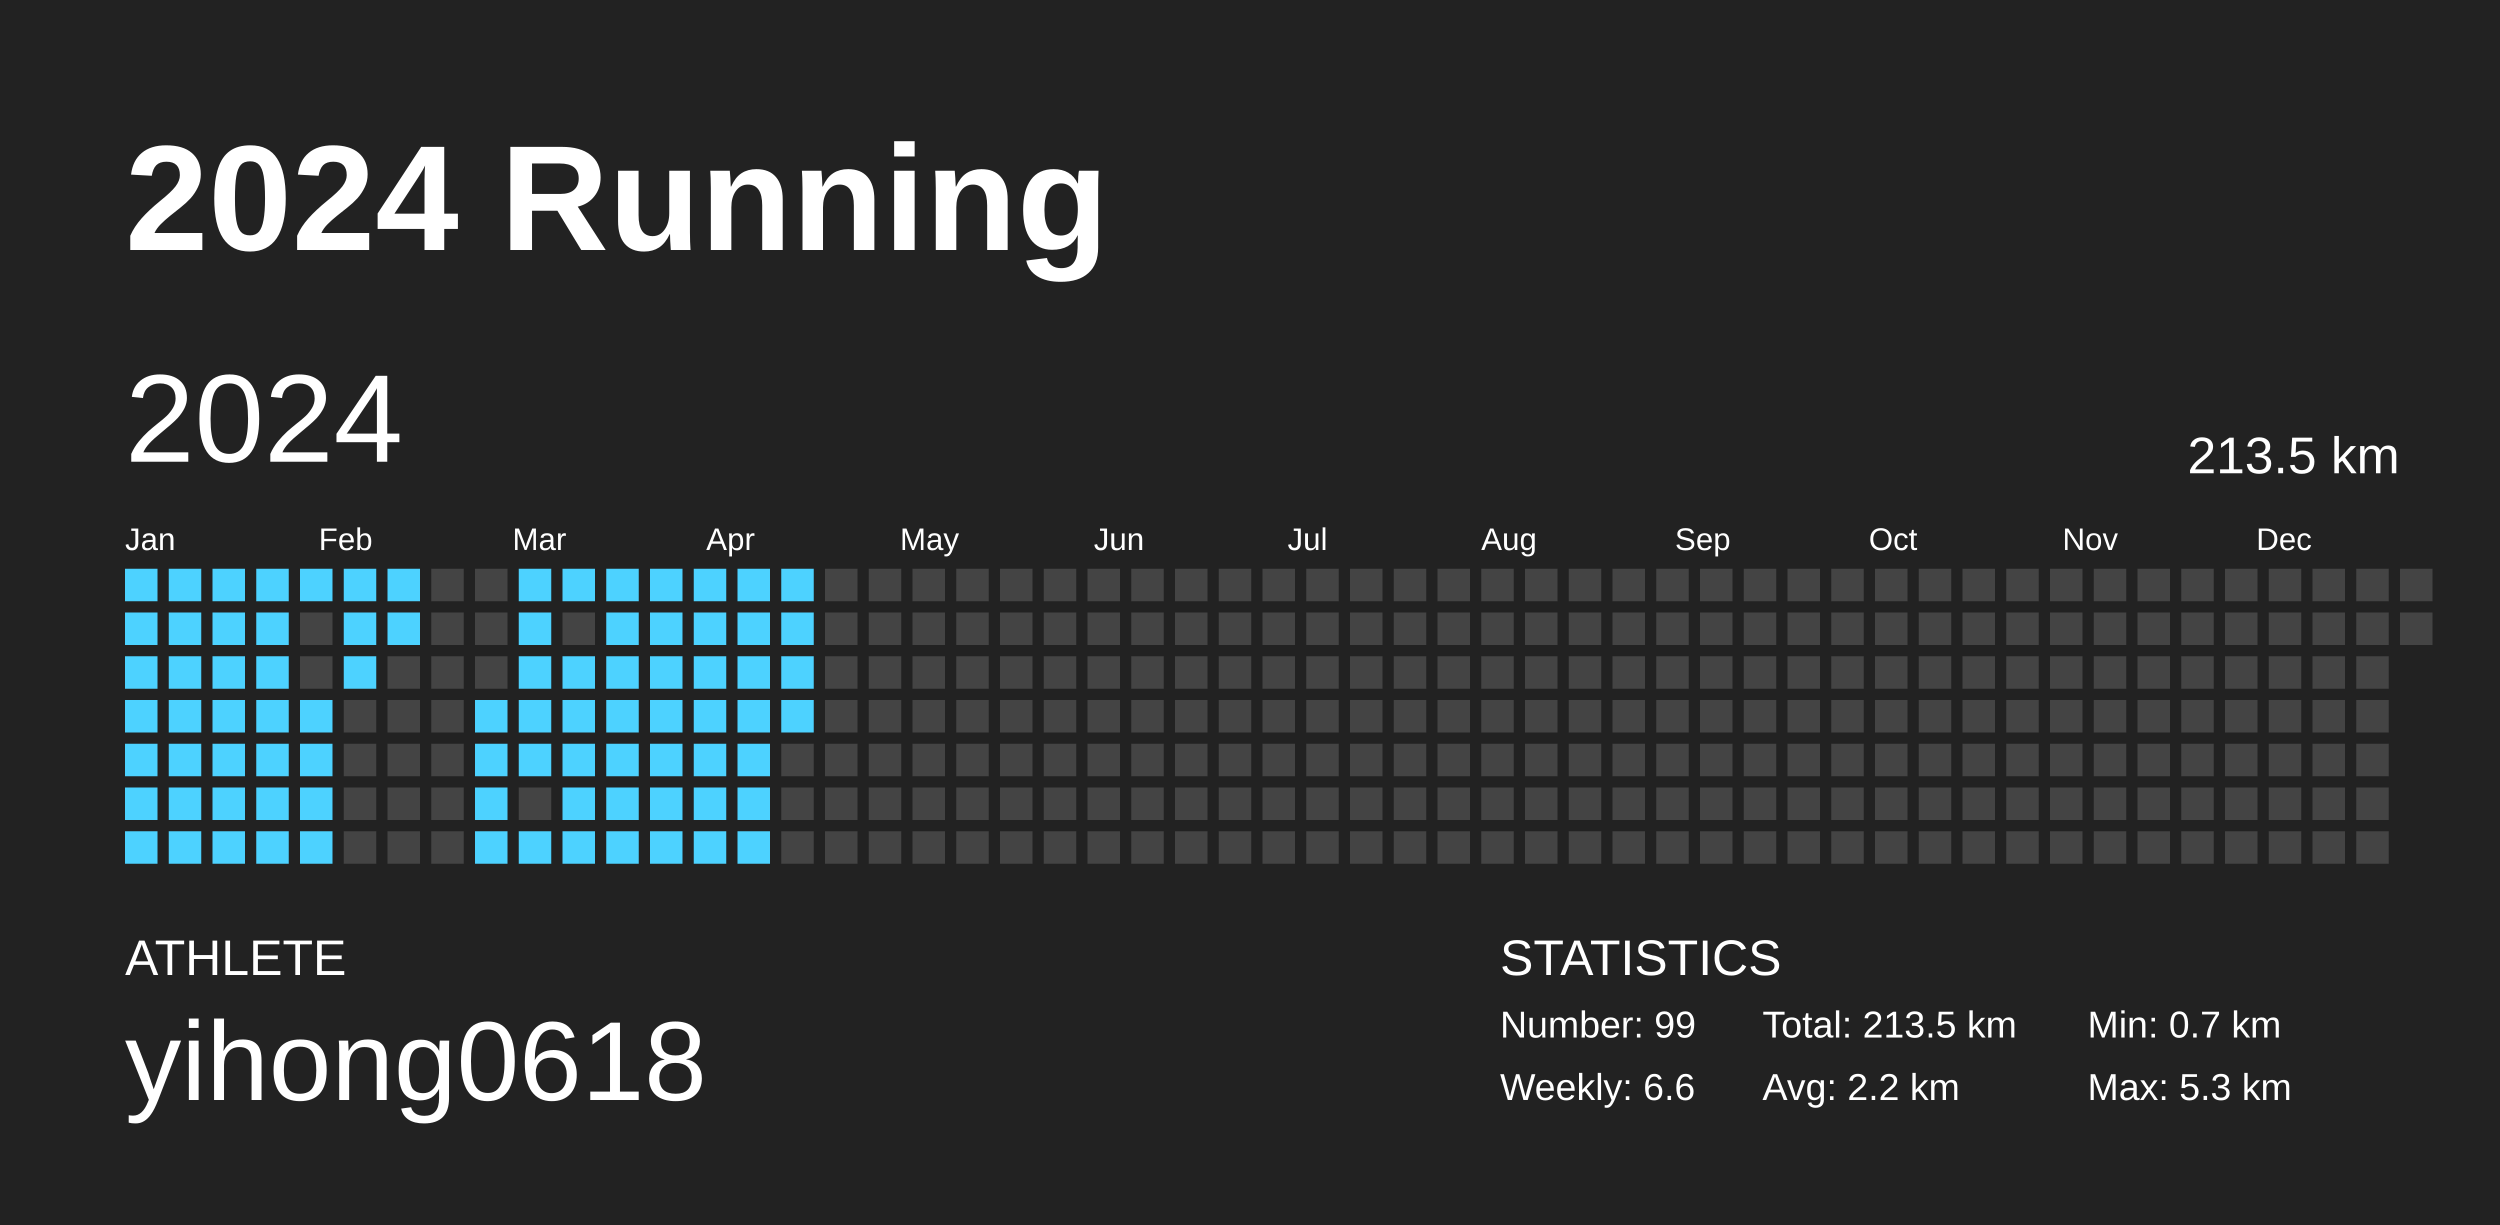
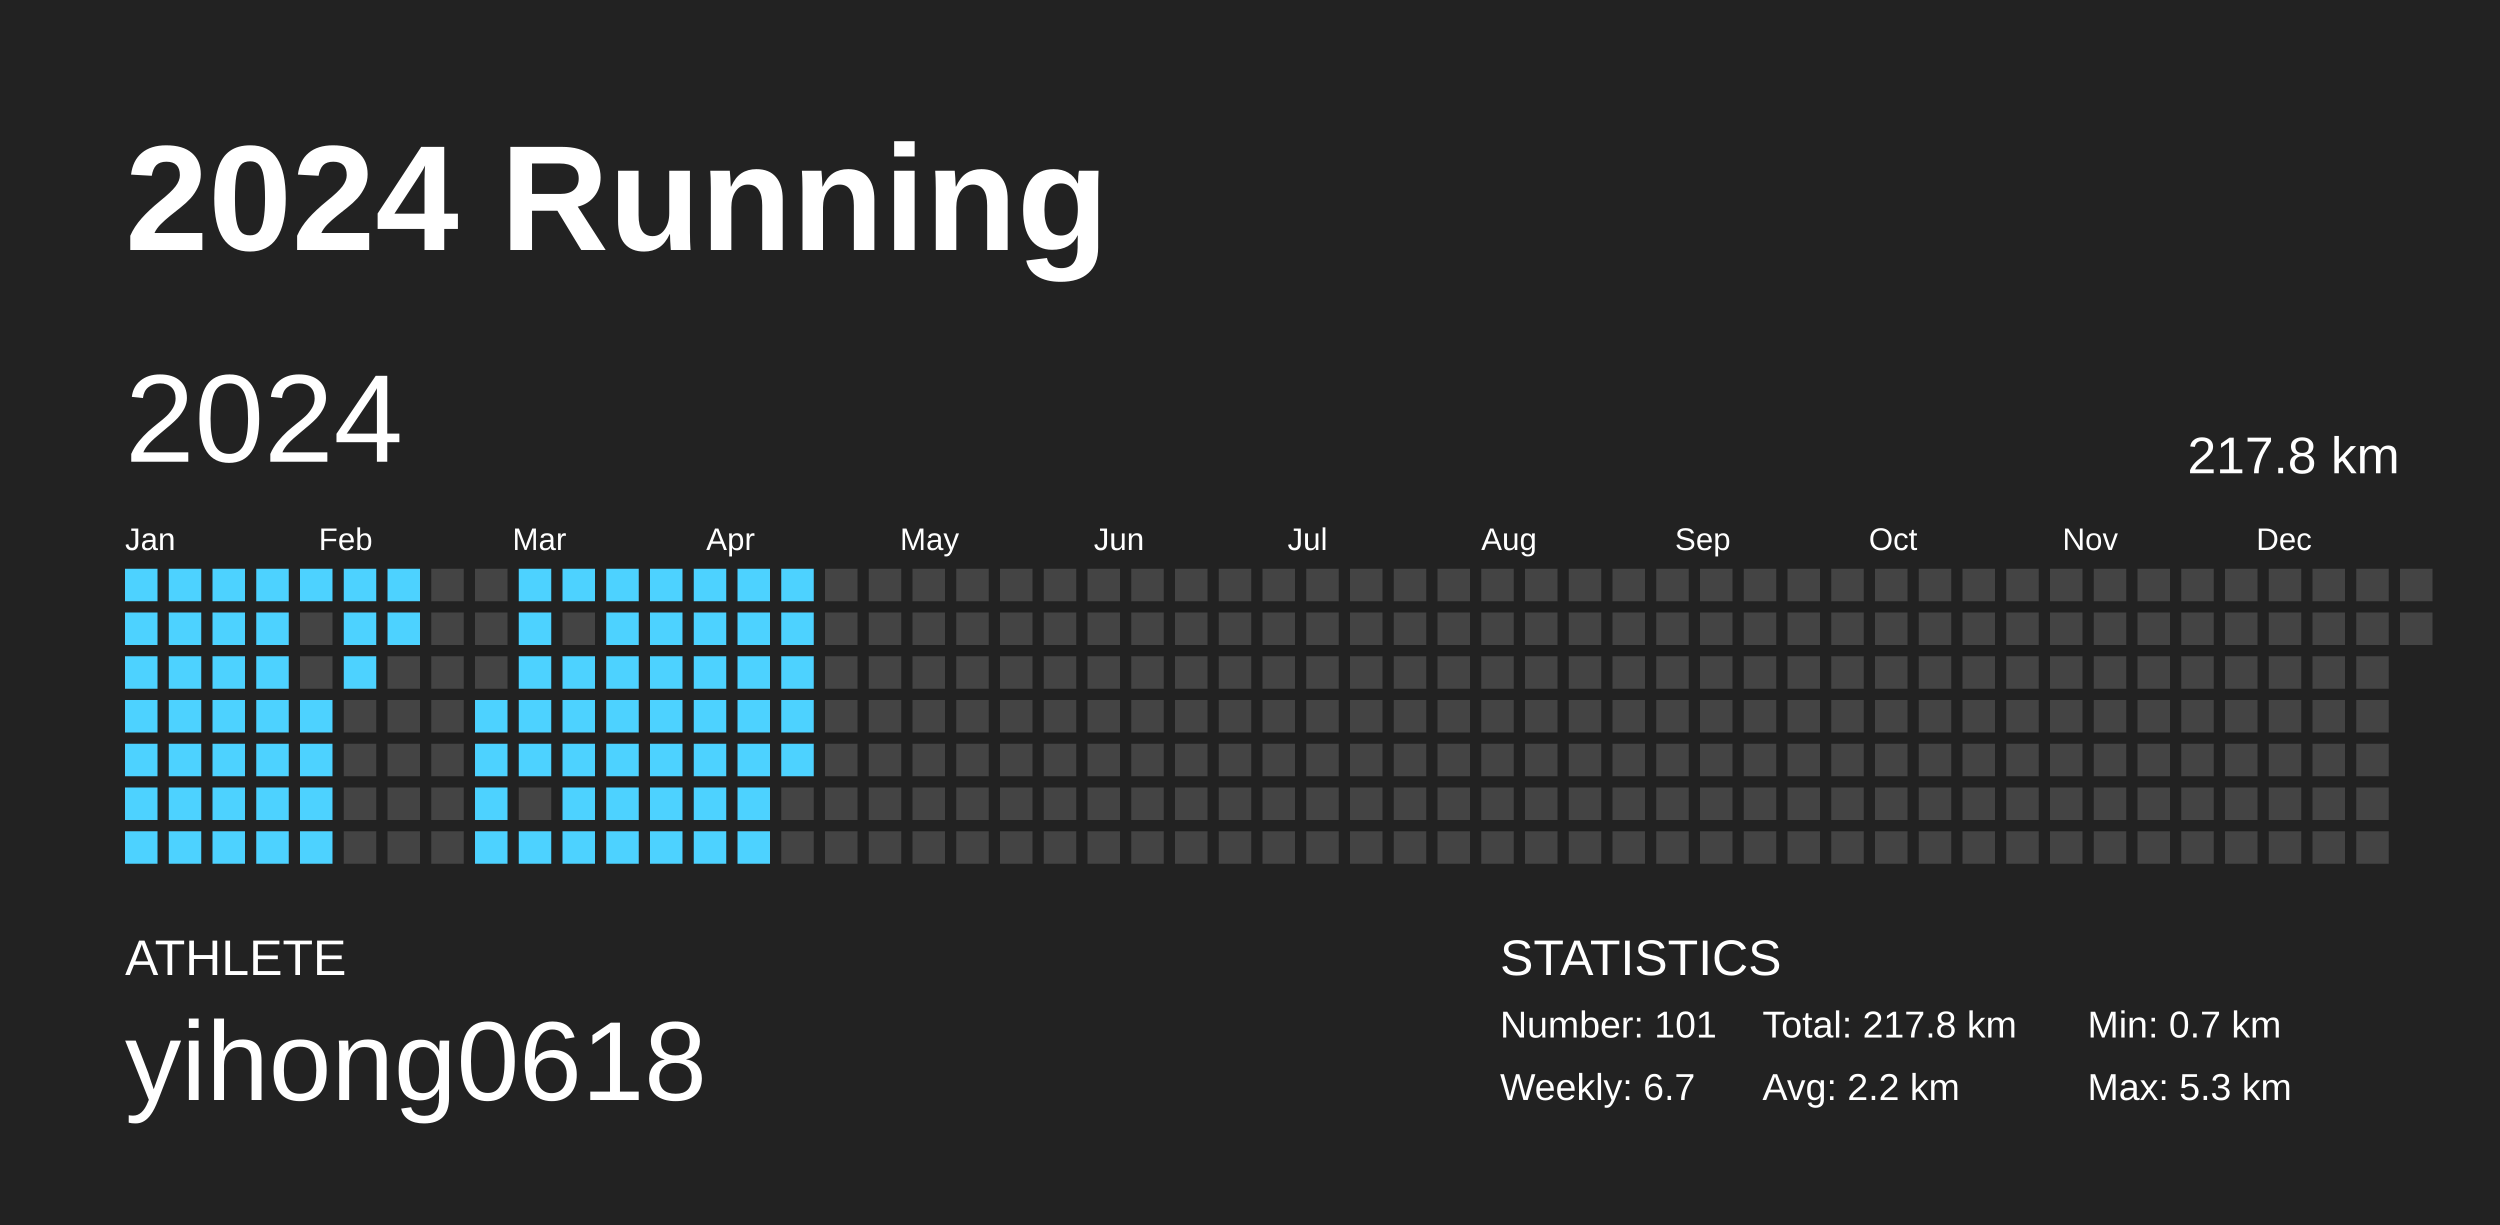
<svg xmlns="http://www.w3.org/2000/svg" baseProfile="full" height="98mm" version="1.1" viewBox="0,0,200,98" width="200mm">
  <defs />
  <rect fill="#222222" height="98" width="200" x="0" y="0" />
  <text fill="#FFFFFF" style="font-size:12px; font-family:Arial; font-weight:bold;" x="10" y="20">2024 Running</text>
  <text fill="#FFFFFF" style="font-size:4px; font-family:Arial" x="10" y="78">ATHLETE</text>
  <text fill="#FFFFFF" style="font-size:9px; font-family:Arial" x="10" y="88">yihong0618</text>
  <text fill="#FFFFFF" style="font-size:4px; font-family:Arial" x="120" y="78">STATISTICS</text>
-   <text fill="#FFFFFF" style="font-size:3px; font-family:Arial" x="120" y="83">Number: 99</text>
-   <text fill="#FFFFFF" style="font-size:3px; font-family:Arial" x="120" y="88">Weekly: 6.6</text>
-   <text fill="#FFFFFF" style="font-size:3px; font-family:Arial" x="141" y="83">Total: 213.5 km</text>
+   <text fill="#FFFFFF" style="font-size:3px; font-family:Arial" x="120" y="83">Number: 101</text>
+   <text fill="#FFFFFF" style="font-size:3px; font-family:Arial" x="120" y="88">Weekly: 6.7</text>
+   <text fill="#FFFFFF" style="font-size:3px; font-family:Arial" x="141" y="83">Total: 217.8 km</text>
  <text fill="#FFFFFF" style="font-size:3px; font-family:Arial" x="141" y="88">Avg: 2.2 km</text>
  <text fill="#FFFFFF" style="font-size:3px; font-family:Arial" x="167" y="83">Min: 0.7 km</text>
  <text fill="#FFFFFF" style="font-size:3px; font-family:Arial" x="167" y="88">Max: 5.3 km</text>
  <text dominant-baseline="hanging" fill="#FFFFFF" style="font-size:10.0px; font-family:Arial;" x="10" y="30">2024</text>
-   <text dominant-baseline="hanging" fill="#FFFFFF" style="font-size:4.125px; font-family:Arial;" x="175" y="35">213.5 km</text>
+   <text dominant-baseline="hanging" fill="#FFFFFF" style="font-size:4.125px; font-family:Arial;" x="175" y="35">217.8 km</text>
  <text fill="#FFFFFF" style="font-size:2.5px; font-family:Arial" x="10.0" y="44">Jan</text>
  <text fill="#FFFFFF" style="font-size:2.5px; font-family:Arial" x="25.5" y="44">Feb</text>
  <text fill="#FFFFFF" style="font-size:2.5px; font-family:Arial" x="41.0" y="44">Mar</text>
  <text fill="#FFFFFF" style="font-size:2.5px; font-family:Arial" x="56.5" y="44">Apr</text>
  <text fill="#FFFFFF" style="font-size:2.5px; font-family:Arial" x="72.0" y="44">May</text>
  <text fill="#FFFFFF" style="font-size:2.5px; font-family:Arial" x="87.5" y="44">Jun</text>
  <text fill="#FFFFFF" style="font-size:2.5px; font-family:Arial" x="103.0" y="44">Jul</text>
  <text fill="#FFFFFF" style="font-size:2.5px; font-family:Arial" x="118.5" y="44">Aug</text>
  <text fill="#FFFFFF" style="font-size:2.5px; font-family:Arial" x="134.0" y="44">Sep</text>
  <text fill="#FFFFFF" style="font-size:2.5px; font-family:Arial" x="149.5" y="44">Oct</text>
  <text fill="#FFFFFF" style="font-size:2.5px; font-family:Arial" x="165.0" y="44">Nov</text>
  <text fill="#FFFFFF" style="font-size:2.5px; font-family:Arial" x="180.5" y="44">Dec</text>
  <rect fill="#4dd2ff" height="2.6" width="2.6" x="10.0" y="45.5" />
  <rect fill="#4dd2ff" height="2.6" width="2.6" x="10.0" y="49.0" />
  <rect fill="#4dd2ff" height="2.6" width="2.6" x="10.0" y="52.5" />
  <rect fill="#4dd2ff" height="2.6" width="2.6" x="10.0" y="56.0" />
  <rect fill="#4dd2ff" height="2.6" width="2.6" x="10.0" y="59.5" />
  <rect fill="#4dd2ff" height="2.6" width="2.6" x="10.0" y="63.0" />
  <rect fill="#4dd2ff" height="2.6" width="2.6" x="10.0" y="66.5" />
  <rect fill="#4dd2ff" height="2.6" width="2.6" x="13.5" y="45.5" />
  <rect fill="#4dd2ff" height="2.6" width="2.6" x="13.5" y="49.0" />
  <rect fill="#4dd2ff" height="2.6" width="2.6" x="13.5" y="52.5" />
  <rect fill="#4dd2ff" height="2.6" width="2.6" x="13.5" y="56.0" />
  <rect fill="#4dd2ff" height="2.6" width="2.6" x="13.5" y="59.5" />
  <rect fill="#4dd2ff" height="2.6" width="2.6" x="13.5" y="63.0" />
  <rect fill="#4dd2ff" height="2.6" width="2.6" x="13.5" y="66.5" />
  <rect fill="#4dd2ff" height="2.6" width="2.6" x="17.0" y="45.5" />
  <rect fill="#4dd2ff" height="2.6" width="2.6" x="17.0" y="49.0" />
  <rect fill="#4dd2ff" height="2.6" width="2.6" x="17.0" y="52.5" />
  <rect fill="#4dd2ff" height="2.6" width="2.6" x="17.0" y="56.0" />
  <rect fill="#4dd2ff" height="2.6" width="2.6" x="17.0" y="59.5" />
  <rect fill="#4dd2ff" height="2.6" width="2.6" x="17.0" y="63.0" />
  <rect fill="#4dd2ff" height="2.6" width="2.6" x="17.0" y="66.5" />
  <rect fill="#4dd2ff" height="2.6" width="2.6" x="20.5" y="45.5" />
  <rect fill="#4dd2ff" height="2.6" width="2.6" x="20.5" y="49.0" />
  <rect fill="#4dd2ff" height="2.6" width="2.6" x="20.5" y="52.5" />
  <rect fill="#4dd2ff" height="2.6" width="2.6" x="20.5" y="56.0" />
  <rect fill="#4dd2ff" height="2.6" width="2.6" x="20.5" y="59.5" />
  <rect fill="#4dd2ff" height="2.6" width="2.6" x="20.5" y="63.0" />
  <rect fill="#4dd2ff" height="2.6" width="2.6" x="20.5" y="66.5" />
  <rect fill="#4dd2ff" height="2.6" width="2.6" x="24.0" y="45.5" />
  <rect fill="#444444" height="2.6" width="2.6" x="24.0" y="49.0" />
  <rect fill="#444444" height="2.6" width="2.6" x="24.0" y="52.5" />
  <rect fill="#4dd2ff" height="2.6" width="2.6" x="24.0" y="56.0" />
  <rect fill="#4dd2ff" height="2.6" width="2.6" x="24.0" y="59.5" />
  <rect fill="#4dd2ff" height="2.6" width="2.6" x="24.0" y="63.0" />
  <rect fill="#4dd2ff" height="2.6" width="2.6" x="24.0" y="66.5" />
  <rect fill="#4dd2ff" height="2.6" width="2.6" x="27.5" y="45.5" />
  <rect fill="#4dd2ff" height="2.6" width="2.6" x="27.5" y="49.0" />
  <rect fill="#4dd2ff" height="2.6" width="2.6" x="27.5" y="52.5" />
  <rect fill="#444444" height="2.6" width="2.6" x="27.5" y="56.0" />
  <rect fill="#444444" height="2.6" width="2.6" x="27.5" y="59.5" />
  <rect fill="#444444" height="2.6" width="2.6" x="27.5" y="63.0" />
  <rect fill="#444444" height="2.6" width="2.6" x="27.5" y="66.5" />
  <rect fill="#4dd2ff" height="2.6" width="2.6" x="31.0" y="45.5" />
  <rect fill="#4dd2ff" height="2.6" width="2.6" x="31.0" y="49.0" />
  <rect fill="#444444" height="2.6" width="2.6" x="31.0" y="52.5" />
  <rect fill="#444444" height="2.6" width="2.6" x="31.0" y="56.0" />
  <rect fill="#444444" height="2.6" width="2.6" x="31.0" y="59.5" />
  <rect fill="#444444" height="2.6" width="2.6" x="31.0" y="63.0" />
  <rect fill="#444444" height="2.6" width="2.6" x="31.0" y="66.5" />
  <rect fill="#444444" height="2.6" width="2.6" x="34.5" y="45.5" />
  <rect fill="#444444" height="2.6" width="2.6" x="34.5" y="49.0" />
  <rect fill="#444444" height="2.6" width="2.6" x="34.5" y="52.5" />
  <rect fill="#444444" height="2.6" width="2.6" x="34.5" y="56.0" />
  <rect fill="#444444" height="2.6" width="2.6" x="34.5" y="59.5" />
  <rect fill="#444444" height="2.6" width="2.6" x="34.5" y="63.0" />
  <rect fill="#444444" height="2.6" width="2.6" x="34.5" y="66.5" />
  <rect fill="#444444" height="2.6" width="2.6" x="38.0" y="45.5" />
  <rect fill="#444444" height="2.6" width="2.6" x="38.0" y="49.0" />
  <rect fill="#444444" height="2.6" width="2.6" x="38.0" y="52.5" />
  <rect fill="#4dd2ff" height="2.6" width="2.6" x="38.0" y="56.0" />
  <rect fill="#4dd2ff" height="2.6" width="2.6" x="38.0" y="59.5" />
  <rect fill="#4dd2ff" height="2.6" width="2.6" x="38.0" y="63.0" />
  <rect fill="#4dd2ff" height="2.6" width="2.6" x="38.0" y="66.5" />
  <rect fill="#4dd2ff" height="2.6" width="2.6" x="41.5" y="45.5" />
  <rect fill="#4dd2ff" height="2.6" width="2.6" x="41.5" y="49.0" />
  <rect fill="#4dd2ff" height="2.6" width="2.6" x="41.5" y="52.5" />
  <rect fill="#4dd2ff" height="2.6" width="2.6" x="41.5" y="56.0" />
  <rect fill="#4dd2ff" height="2.6" width="2.6" x="41.5" y="59.5" />
  <rect fill="#444444" height="2.6" width="2.6" x="41.5" y="63.0" />
  <rect fill="#4dd2ff" height="2.6" width="2.6" x="41.5" y="66.5" />
  <rect fill="#4dd2ff" height="2.6" width="2.6" x="45.0" y="45.5" />
  <rect fill="#444444" height="2.6" width="2.6" x="45.0" y="49.0" />
  <rect fill="#4dd2ff" height="2.6" width="2.6" x="45.0" y="52.5" />
  <rect fill="#4dd2ff" height="2.6" width="2.6" x="45.0" y="56.0" />
  <rect fill="#4dd2ff" height="2.6" width="2.6" x="45.0" y="59.5" />
  <rect fill="#4dd2ff" height="2.6" width="2.6" x="45.0" y="63.0" />
  <rect fill="#4dd2ff" height="2.6" width="2.6" x="45.0" y="66.5" />
  <rect fill="#4dd2ff" height="2.6" width="2.6" x="48.5" y="45.5" />
  <rect fill="#4dd2ff" height="2.6" width="2.6" x="48.5" y="49.0" />
  <rect fill="#4dd2ff" height="2.6" width="2.6" x="48.5" y="52.5" />
  <rect fill="#4dd2ff" height="2.6" width="2.6" x="48.5" y="56.0" />
  <rect fill="#4dd2ff" height="2.6" width="2.6" x="48.5" y="59.5" />
  <rect fill="#4dd2ff" height="2.6" width="2.6" x="48.5" y="63.0" />
  <rect fill="#4dd2ff" height="2.6" width="2.6" x="48.5" y="66.5" />
  <rect fill="#4dd2ff" height="2.6" width="2.6" x="52.0" y="45.5" />
  <rect fill="#4dd2ff" height="2.6" width="2.6" x="52.0" y="49.0" />
  <rect fill="#4dd2ff" height="2.6" width="2.6" x="52.0" y="52.5" />
  <rect fill="#4dd2ff" height="2.6" width="2.6" x="52.0" y="56.0" />
  <rect fill="#4dd2ff" height="2.6" width="2.6" x="52.0" y="59.5" />
  <rect fill="#4dd2ff" height="2.6" width="2.6" x="52.0" y="63.0" />
  <rect fill="#4dd2ff" height="2.6" width="2.6" x="52.0" y="66.5" />
  <rect fill="#4dd2ff" height="2.6" width="2.6" x="55.5" y="45.5" />
  <rect fill="#4dd2ff" height="2.6" width="2.6" x="55.5" y="49.0" />
  <rect fill="#4dd2ff" height="2.6" width="2.6" x="55.5" y="52.5" />
  <rect fill="#4dd2ff" height="2.6" width="2.6" x="55.5" y="56.0" />
  <rect fill="#4dd2ff" height="2.6" width="2.6" x="55.5" y="59.5" />
  <rect fill="#4dd2ff" height="2.6" width="2.6" x="55.5" y="63.0" />
  <rect fill="#4dd2ff" height="2.6" width="2.6" x="55.5" y="66.5" />
  <rect fill="#4dd2ff" height="2.6" width="2.6" x="59.0" y="45.5" />
  <rect fill="#4dd2ff" height="2.6" width="2.6" x="59.0" y="49.0" />
  <rect fill="#4dd2ff" height="2.6" width="2.6" x="59.0" y="52.5" />
  <rect fill="#4dd2ff" height="2.6" width="2.6" x="59.0" y="56.0" />
  <rect fill="#4dd2ff" height="2.6" width="2.6" x="59.0" y="59.5" />
  <rect fill="#4dd2ff" height="2.6" width="2.6" x="59.0" y="63.0" />
  <rect fill="#4dd2ff" height="2.6" width="2.6" x="59.0" y="66.5" />
  <rect fill="#4dd2ff" height="2.6" width="2.6" x="62.5" y="45.5" />
  <rect fill="#4dd2ff" height="2.6" width="2.6" x="62.5" y="49.0" />
  <rect fill="#4dd2ff" height="2.6" width="2.6" x="62.5" y="52.5" />
  <rect fill="#4dd2ff" height="2.6" width="2.6" x="62.5" y="56.0" />
-   <rect fill="#444444" height="2.6" width="2.6" x="62.5" y="59.5" />
+   <rect fill="#4dd2ff" height="2.6" width="2.6" x="62.5" y="59.5" />
  <rect fill="#444444" height="2.6" width="2.6" x="62.5" y="63.0" />
  <rect fill="#444444" height="2.6" width="2.6" x="62.5" y="66.5" />
  <rect fill="#444444" height="2.6" width="2.6" x="66.0" y="45.5" />
  <rect fill="#444444" height="2.6" width="2.6" x="66.0" y="49.0" />
  <rect fill="#444444" height="2.6" width="2.6" x="66.0" y="52.5" />
  <rect fill="#444444" height="2.6" width="2.6" x="66.0" y="56.0" />
  <rect fill="#444444" height="2.6" width="2.6" x="66.0" y="59.5" />
  <rect fill="#444444" height="2.6" width="2.6" x="66.0" y="63.0" />
  <rect fill="#444444" height="2.6" width="2.6" x="66.0" y="66.5" />
  <rect fill="#444444" height="2.6" width="2.6" x="69.5" y="45.5" />
  <rect fill="#444444" height="2.6" width="2.6" x="69.5" y="49.0" />
  <rect fill="#444444" height="2.6" width="2.6" x="69.5" y="52.5" />
  <rect fill="#444444" height="2.6" width="2.6" x="69.5" y="56.0" />
  <rect fill="#444444" height="2.6" width="2.6" x="69.5" y="59.5" />
  <rect fill="#444444" height="2.6" width="2.6" x="69.5" y="63.0" />
  <rect fill="#444444" height="2.6" width="2.6" x="69.5" y="66.5" />
  <rect fill="#444444" height="2.6" width="2.6" x="73.0" y="45.5" />
  <rect fill="#444444" height="2.6" width="2.6" x="73.0" y="49.0" />
  <rect fill="#444444" height="2.6" width="2.6" x="73.0" y="52.5" />
  <rect fill="#444444" height="2.6" width="2.6" x="73.0" y="56.0" />
  <rect fill="#444444" height="2.6" width="2.6" x="73.0" y="59.5" />
  <rect fill="#444444" height="2.6" width="2.6" x="73.0" y="63.0" />
  <rect fill="#444444" height="2.6" width="2.6" x="73.0" y="66.5" />
  <rect fill="#444444" height="2.6" width="2.6" x="76.5" y="45.5" />
  <rect fill="#444444" height="2.6" width="2.6" x="76.5" y="49.0" />
  <rect fill="#444444" height="2.6" width="2.6" x="76.5" y="52.5" />
  <rect fill="#444444" height="2.6" width="2.6" x="76.5" y="56.0" />
  <rect fill="#444444" height="2.6" width="2.6" x="76.5" y="59.5" />
  <rect fill="#444444" height="2.6" width="2.6" x="76.5" y="63.0" />
  <rect fill="#444444" height="2.6" width="2.6" x="76.5" y="66.5" />
  <rect fill="#444444" height="2.6" width="2.6" x="80.0" y="45.5" />
  <rect fill="#444444" height="2.6" width="2.6" x="80.0" y="49.0" />
  <rect fill="#444444" height="2.6" width="2.6" x="80.0" y="52.5" />
  <rect fill="#444444" height="2.6" width="2.6" x="80.0" y="56.0" />
  <rect fill="#444444" height="2.6" width="2.6" x="80.0" y="59.5" />
  <rect fill="#444444" height="2.6" width="2.6" x="80.0" y="63.0" />
  <rect fill="#444444" height="2.6" width="2.6" x="80.0" y="66.5" />
  <rect fill="#444444" height="2.6" width="2.6" x="83.5" y="45.5" />
  <rect fill="#444444" height="2.6" width="2.6" x="83.5" y="49.0" />
  <rect fill="#444444" height="2.6" width="2.6" x="83.5" y="52.5" />
  <rect fill="#444444" height="2.6" width="2.6" x="83.5" y="56.0" />
  <rect fill="#444444" height="2.6" width="2.6" x="83.5" y="59.5" />
  <rect fill="#444444" height="2.6" width="2.6" x="83.5" y="63.0" />
  <rect fill="#444444" height="2.6" width="2.6" x="83.5" y="66.5" />
  <rect fill="#444444" height="2.6" width="2.6" x="87.0" y="45.5" />
  <rect fill="#444444" height="2.6" width="2.6" x="87.0" y="49.0" />
  <rect fill="#444444" height="2.6" width="2.6" x="87.0" y="52.5" />
  <rect fill="#444444" height="2.6" width="2.6" x="87.0" y="56.0" />
  <rect fill="#444444" height="2.6" width="2.6" x="87.0" y="59.5" />
  <rect fill="#444444" height="2.6" width="2.6" x="87.0" y="63.0" />
  <rect fill="#444444" height="2.6" width="2.6" x="87.0" y="66.5" />
  <rect fill="#444444" height="2.6" width="2.6" x="90.5" y="45.5" />
  <rect fill="#444444" height="2.6" width="2.6" x="90.5" y="49.0" />
  <rect fill="#444444" height="2.6" width="2.6" x="90.5" y="52.5" />
  <rect fill="#444444" height="2.6" width="2.6" x="90.5" y="56.0" />
  <rect fill="#444444" height="2.6" width="2.6" x="90.5" y="59.5" />
  <rect fill="#444444" height="2.6" width="2.6" x="90.5" y="63.0" />
  <rect fill="#444444" height="2.6" width="2.6" x="90.5" y="66.5" />
  <rect fill="#444444" height="2.6" width="2.6" x="94.0" y="45.5" />
  <rect fill="#444444" height="2.6" width="2.6" x="94.0" y="49.0" />
  <rect fill="#444444" height="2.6" width="2.6" x="94.0" y="52.5" />
  <rect fill="#444444" height="2.6" width="2.6" x="94.0" y="56.0" />
  <rect fill="#444444" height="2.6" width="2.6" x="94.0" y="59.5" />
  <rect fill="#444444" height="2.6" width="2.6" x="94.0" y="63.0" />
  <rect fill="#444444" height="2.6" width="2.6" x="94.0" y="66.5" />
  <rect fill="#444444" height="2.6" width="2.6" x="97.5" y="45.5" />
  <rect fill="#444444" height="2.6" width="2.6" x="97.5" y="49.0" />
  <rect fill="#444444" height="2.6" width="2.6" x="97.5" y="52.5" />
  <rect fill="#444444" height="2.6" width="2.6" x="97.5" y="56.0" />
  <rect fill="#444444" height="2.6" width="2.6" x="97.5" y="59.5" />
  <rect fill="#444444" height="2.6" width="2.6" x="97.5" y="63.0" />
  <rect fill="#444444" height="2.6" width="2.6" x="97.5" y="66.5" />
  <rect fill="#444444" height="2.6" width="2.6" x="101.0" y="45.5" />
  <rect fill="#444444" height="2.6" width="2.6" x="101.0" y="49.0" />
  <rect fill="#444444" height="2.6" width="2.6" x="101.0" y="52.5" />
  <rect fill="#444444" height="2.6" width="2.6" x="101.0" y="56.0" />
  <rect fill="#444444" height="2.6" width="2.6" x="101.0" y="59.5" />
  <rect fill="#444444" height="2.6" width="2.6" x="101.0" y="63.0" />
  <rect fill="#444444" height="2.6" width="2.6" x="101.0" y="66.5" />
  <rect fill="#444444" height="2.6" width="2.6" x="104.5" y="45.5" />
  <rect fill="#444444" height="2.6" width="2.6" x="104.5" y="49.0" />
  <rect fill="#444444" height="2.6" width="2.6" x="104.5" y="52.5" />
  <rect fill="#444444" height="2.6" width="2.6" x="104.5" y="56.0" />
  <rect fill="#444444" height="2.6" width="2.6" x="104.5" y="59.5" />
  <rect fill="#444444" height="2.6" width="2.6" x="104.5" y="63.0" />
  <rect fill="#444444" height="2.6" width="2.6" x="104.5" y="66.5" />
  <rect fill="#444444" height="2.6" width="2.6" x="108.0" y="45.5" />
  <rect fill="#444444" height="2.6" width="2.6" x="108.0" y="49.0" />
  <rect fill="#444444" height="2.6" width="2.6" x="108.0" y="52.5" />
  <rect fill="#444444" height="2.6" width="2.6" x="108.0" y="56.0" />
  <rect fill="#444444" height="2.6" width="2.6" x="108.0" y="59.5" />
  <rect fill="#444444" height="2.6" width="2.6" x="108.0" y="63.0" />
  <rect fill="#444444" height="2.6" width="2.6" x="108.0" y="66.5" />
  <rect fill="#444444" height="2.6" width="2.6" x="111.5" y="45.5" />
  <rect fill="#444444" height="2.6" width="2.6" x="111.5" y="49.0" />
  <rect fill="#444444" height="2.6" width="2.6" x="111.5" y="52.5" />
  <rect fill="#444444" height="2.6" width="2.6" x="111.5" y="56.0" />
  <rect fill="#444444" height="2.6" width="2.6" x="111.5" y="59.5" />
  <rect fill="#444444" height="2.6" width="2.6" x="111.5" y="63.0" />
  <rect fill="#444444" height="2.6" width="2.6" x="111.5" y="66.5" />
  <rect fill="#444444" height="2.6" width="2.6" x="115.0" y="45.5" />
  <rect fill="#444444" height="2.6" width="2.6" x="115.0" y="49.0" />
  <rect fill="#444444" height="2.6" width="2.6" x="115.0" y="52.5" />
  <rect fill="#444444" height="2.6" width="2.6" x="115.0" y="56.0" />
  <rect fill="#444444" height="2.6" width="2.6" x="115.0" y="59.5" />
  <rect fill="#444444" height="2.6" width="2.6" x="115.0" y="63.0" />
  <rect fill="#444444" height="2.6" width="2.6" x="115.0" y="66.5" />
  <rect fill="#444444" height="2.6" width="2.6" x="118.5" y="45.5" />
  <rect fill="#444444" height="2.6" width="2.6" x="118.5" y="49.0" />
  <rect fill="#444444" height="2.6" width="2.6" x="118.5" y="52.5" />
  <rect fill="#444444" height="2.6" width="2.6" x="118.5" y="56.0" />
  <rect fill="#444444" height="2.6" width="2.6" x="118.5" y="59.5" />
  <rect fill="#444444" height="2.6" width="2.6" x="118.5" y="63.0" />
  <rect fill="#444444" height="2.6" width="2.6" x="118.5" y="66.5" />
  <rect fill="#444444" height="2.6" width="2.6" x="122.0" y="45.5" />
  <rect fill="#444444" height="2.6" width="2.6" x="122.0" y="49.0" />
  <rect fill="#444444" height="2.6" width="2.6" x="122.0" y="52.5" />
  <rect fill="#444444" height="2.6" width="2.6" x="122.0" y="56.0" />
  <rect fill="#444444" height="2.6" width="2.6" x="122.0" y="59.5" />
  <rect fill="#444444" height="2.6" width="2.6" x="122.0" y="63.0" />
  <rect fill="#444444" height="2.6" width="2.6" x="122.0" y="66.5" />
  <rect fill="#444444" height="2.6" width="2.6" x="125.5" y="45.5" />
  <rect fill="#444444" height="2.6" width="2.6" x="125.5" y="49.0" />
  <rect fill="#444444" height="2.6" width="2.6" x="125.5" y="52.5" />
  <rect fill="#444444" height="2.6" width="2.6" x="125.5" y="56.0" />
  <rect fill="#444444" height="2.6" width="2.6" x="125.5" y="59.5" />
  <rect fill="#444444" height="2.6" width="2.6" x="125.5" y="63.0" />
  <rect fill="#444444" height="2.6" width="2.6" x="125.5" y="66.5" />
  <rect fill="#444444" height="2.6" width="2.6" x="129.0" y="45.5" />
  <rect fill="#444444" height="2.6" width="2.6" x="129.0" y="49.0" />
  <rect fill="#444444" height="2.6" width="2.6" x="129.0" y="52.5" />
  <rect fill="#444444" height="2.6" width="2.6" x="129.0" y="56.0" />
  <rect fill="#444444" height="2.6" width="2.6" x="129.0" y="59.5" />
  <rect fill="#444444" height="2.6" width="2.6" x="129.0" y="63.0" />
  <rect fill="#444444" height="2.6" width="2.6" x="129.0" y="66.5" />
  <rect fill="#444444" height="2.6" width="2.6" x="132.5" y="45.5" />
  <rect fill="#444444" height="2.6" width="2.6" x="132.5" y="49.0" />
  <rect fill="#444444" height="2.6" width="2.6" x="132.5" y="52.5" />
  <rect fill="#444444" height="2.6" width="2.6" x="132.5" y="56.0" />
  <rect fill="#444444" height="2.6" width="2.6" x="132.5" y="59.5" />
  <rect fill="#444444" height="2.6" width="2.6" x="132.5" y="63.0" />
  <rect fill="#444444" height="2.6" width="2.6" x="132.5" y="66.5" />
  <rect fill="#444444" height="2.6" width="2.6" x="136.0" y="45.5" />
  <rect fill="#444444" height="2.6" width="2.6" x="136.0" y="49.0" />
  <rect fill="#444444" height="2.6" width="2.6" x="136.0" y="52.5" />
  <rect fill="#444444" height="2.6" width="2.6" x="136.0" y="56.0" />
  <rect fill="#444444" height="2.6" width="2.6" x="136.0" y="59.5" />
  <rect fill="#444444" height="2.6" width="2.6" x="136.0" y="63.0" />
  <rect fill="#444444" height="2.6" width="2.6" x="136.0" y="66.5" />
  <rect fill="#444444" height="2.6" width="2.6" x="139.5" y="45.5" />
  <rect fill="#444444" height="2.6" width="2.6" x="139.5" y="49.0" />
  <rect fill="#444444" height="2.6" width="2.6" x="139.5" y="52.5" />
  <rect fill="#444444" height="2.6" width="2.6" x="139.5" y="56.0" />
  <rect fill="#444444" height="2.6" width="2.6" x="139.5" y="59.5" />
  <rect fill="#444444" height="2.6" width="2.6" x="139.5" y="63.0" />
  <rect fill="#444444" height="2.6" width="2.6" x="139.5" y="66.5" />
  <rect fill="#444444" height="2.6" width="2.6" x="143.0" y="45.5" />
  <rect fill="#444444" height="2.6" width="2.6" x="143.0" y="49.0" />
  <rect fill="#444444" height="2.6" width="2.6" x="143.0" y="52.5" />
  <rect fill="#444444" height="2.6" width="2.6" x="143.0" y="56.0" />
  <rect fill="#444444" height="2.6" width="2.6" x="143.0" y="59.5" />
  <rect fill="#444444" height="2.6" width="2.6" x="143.0" y="63.0" />
  <rect fill="#444444" height="2.6" width="2.6" x="143.0" y="66.5" />
  <rect fill="#444444" height="2.6" width="2.6" x="146.5" y="45.5" />
  <rect fill="#444444" height="2.6" width="2.6" x="146.5" y="49.0" />
  <rect fill="#444444" height="2.6" width="2.6" x="146.5" y="52.5" />
  <rect fill="#444444" height="2.6" width="2.6" x="146.5" y="56.0" />
  <rect fill="#444444" height="2.6" width="2.6" x="146.5" y="59.5" />
  <rect fill="#444444" height="2.6" width="2.6" x="146.5" y="63.0" />
  <rect fill="#444444" height="2.6" width="2.6" x="146.5" y="66.5" />
  <rect fill="#444444" height="2.6" width="2.6" x="150.0" y="45.5" />
  <rect fill="#444444" height="2.6" width="2.6" x="150.0" y="49.0" />
  <rect fill="#444444" height="2.6" width="2.6" x="150.0" y="52.5" />
  <rect fill="#444444" height="2.6" width="2.6" x="150.0" y="56.0" />
  <rect fill="#444444" height="2.6" width="2.6" x="150.0" y="59.5" />
  <rect fill="#444444" height="2.6" width="2.6" x="150.0" y="63.0" />
  <rect fill="#444444" height="2.6" width="2.6" x="150.0" y="66.5" />
  <rect fill="#444444" height="2.6" width="2.6" x="153.5" y="45.5" />
  <rect fill="#444444" height="2.6" width="2.6" x="153.5" y="49.0" />
  <rect fill="#444444" height="2.6" width="2.6" x="153.5" y="52.5" />
  <rect fill="#444444" height="2.6" width="2.6" x="153.5" y="56.0" />
  <rect fill="#444444" height="2.6" width="2.6" x="153.5" y="59.5" />
  <rect fill="#444444" height="2.6" width="2.6" x="153.5" y="63.0" />
  <rect fill="#444444" height="2.6" width="2.6" x="153.5" y="66.5" />
  <rect fill="#444444" height="2.6" width="2.6" x="157.0" y="45.5" />
  <rect fill="#444444" height="2.6" width="2.6" x="157.0" y="49.0" />
  <rect fill="#444444" height="2.6" width="2.6" x="157.0" y="52.5" />
  <rect fill="#444444" height="2.6" width="2.6" x="157.0" y="56.0" />
  <rect fill="#444444" height="2.6" width="2.6" x="157.0" y="59.5" />
  <rect fill="#444444" height="2.6" width="2.6" x="157.0" y="63.0" />
  <rect fill="#444444" height="2.6" width="2.6" x="157.0" y="66.5" />
  <rect fill="#444444" height="2.6" width="2.6" x="160.5" y="45.5" />
  <rect fill="#444444" height="2.6" width="2.6" x="160.5" y="49.0" />
  <rect fill="#444444" height="2.6" width="2.6" x="160.5" y="52.5" />
  <rect fill="#444444" height="2.6" width="2.6" x="160.5" y="56.0" />
  <rect fill="#444444" height="2.6" width="2.6" x="160.5" y="59.5" />
  <rect fill="#444444" height="2.6" width="2.6" x="160.5" y="63.0" />
  <rect fill="#444444" height="2.6" width="2.6" x="160.5" y="66.5" />
  <rect fill="#444444" height="2.6" width="2.6" x="164.0" y="45.5" />
  <rect fill="#444444" height="2.6" width="2.6" x="164.0" y="49.0" />
  <rect fill="#444444" height="2.6" width="2.6" x="164.0" y="52.5" />
  <rect fill="#444444" height="2.6" width="2.6" x="164.0" y="56.0" />
  <rect fill="#444444" height="2.6" width="2.6" x="164.0" y="59.5" />
  <rect fill="#444444" height="2.6" width="2.6" x="164.0" y="63.0" />
  <rect fill="#444444" height="2.6" width="2.6" x="164.0" y="66.5" />
  <rect fill="#444444" height="2.6" width="2.6" x="167.5" y="45.5" />
  <rect fill="#444444" height="2.6" width="2.6" x="167.5" y="49.0" />
  <rect fill="#444444" height="2.6" width="2.6" x="167.5" y="52.5" />
  <rect fill="#444444" height="2.6" width="2.6" x="167.5" y="56.0" />
  <rect fill="#444444" height="2.6" width="2.6" x="167.5" y="59.5" />
  <rect fill="#444444" height="2.6" width="2.6" x="167.5" y="63.0" />
  <rect fill="#444444" height="2.6" width="2.6" x="167.5" y="66.5" />
  <rect fill="#444444" height="2.6" width="2.6" x="171.0" y="45.5" />
  <rect fill="#444444" height="2.6" width="2.6" x="171.0" y="49.0" />
  <rect fill="#444444" height="2.6" width="2.6" x="171.0" y="52.5" />
  <rect fill="#444444" height="2.6" width="2.6" x="171.0" y="56.0" />
  <rect fill="#444444" height="2.6" width="2.6" x="171.0" y="59.5" />
  <rect fill="#444444" height="2.6" width="2.6" x="171.0" y="63.0" />
  <rect fill="#444444" height="2.6" width="2.6" x="171.0" y="66.5" />
  <rect fill="#444444" height="2.6" width="2.6" x="174.5" y="45.5" />
  <rect fill="#444444" height="2.6" width="2.6" x="174.5" y="49.0" />
  <rect fill="#444444" height="2.6" width="2.6" x="174.5" y="52.5" />
  <rect fill="#444444" height="2.6" width="2.6" x="174.5" y="56.0" />
  <rect fill="#444444" height="2.6" width="2.6" x="174.5" y="59.5" />
  <rect fill="#444444" height="2.6" width="2.6" x="174.5" y="63.0" />
  <rect fill="#444444" height="2.6" width="2.6" x="174.5" y="66.5" />
  <rect fill="#444444" height="2.6" width="2.6" x="178.0" y="45.5" />
  <rect fill="#444444" height="2.6" width="2.6" x="178.0" y="49.0" />
  <rect fill="#444444" height="2.6" width="2.6" x="178.0" y="52.5" />
  <rect fill="#444444" height="2.6" width="2.6" x="178.0" y="56.0" />
  <rect fill="#444444" height="2.6" width="2.6" x="178.0" y="59.5" />
  <rect fill="#444444" height="2.6" width="2.6" x="178.0" y="63.0" />
  <rect fill="#444444" height="2.6" width="2.6" x="178.0" y="66.5" />
  <rect fill="#444444" height="2.6" width="2.6" x="181.5" y="45.5" />
  <rect fill="#444444" height="2.6" width="2.6" x="181.5" y="49.0" />
  <rect fill="#444444" height="2.6" width="2.6" x="181.5" y="52.5" />
  <rect fill="#444444" height="2.6" width="2.6" x="181.5" y="56.0" />
  <rect fill="#444444" height="2.6" width="2.6" x="181.5" y="59.5" />
  <rect fill="#444444" height="2.6" width="2.6" x="181.5" y="63.0" />
  <rect fill="#444444" height="2.6" width="2.6" x="181.5" y="66.5" />
  <rect fill="#444444" height="2.6" width="2.6" x="185.0" y="45.5" />
  <rect fill="#444444" height="2.6" width="2.6" x="185.0" y="49.0" />
  <rect fill="#444444" height="2.6" width="2.6" x="185.0" y="52.5" />
  <rect fill="#444444" height="2.6" width="2.6" x="185.0" y="56.0" />
  <rect fill="#444444" height="2.6" width="2.6" x="185.0" y="59.5" />
  <rect fill="#444444" height="2.6" width="2.6" x="185.0" y="63.0" />
  <rect fill="#444444" height="2.6" width="2.6" x="185.0" y="66.5" />
  <rect fill="#444444" height="2.6" width="2.6" x="188.5" y="45.5" />
  <rect fill="#444444" height="2.6" width="2.6" x="188.5" y="49.0" />
  <rect fill="#444444" height="2.6" width="2.6" x="188.5" y="52.5" />
  <rect fill="#444444" height="2.6" width="2.6" x="188.5" y="56.0" />
  <rect fill="#444444" height="2.6" width="2.6" x="188.5" y="59.5" />
  <rect fill="#444444" height="2.6" width="2.6" x="188.5" y="63.0" />
  <rect fill="#444444" height="2.6" width="2.6" x="188.5" y="66.5" />
  <rect fill="#444444" height="2.6" width="2.6" x="192.0" y="45.5" />
  <rect fill="#444444" height="2.6" width="2.6" x="192.0" y="49.0" />
</svg>
